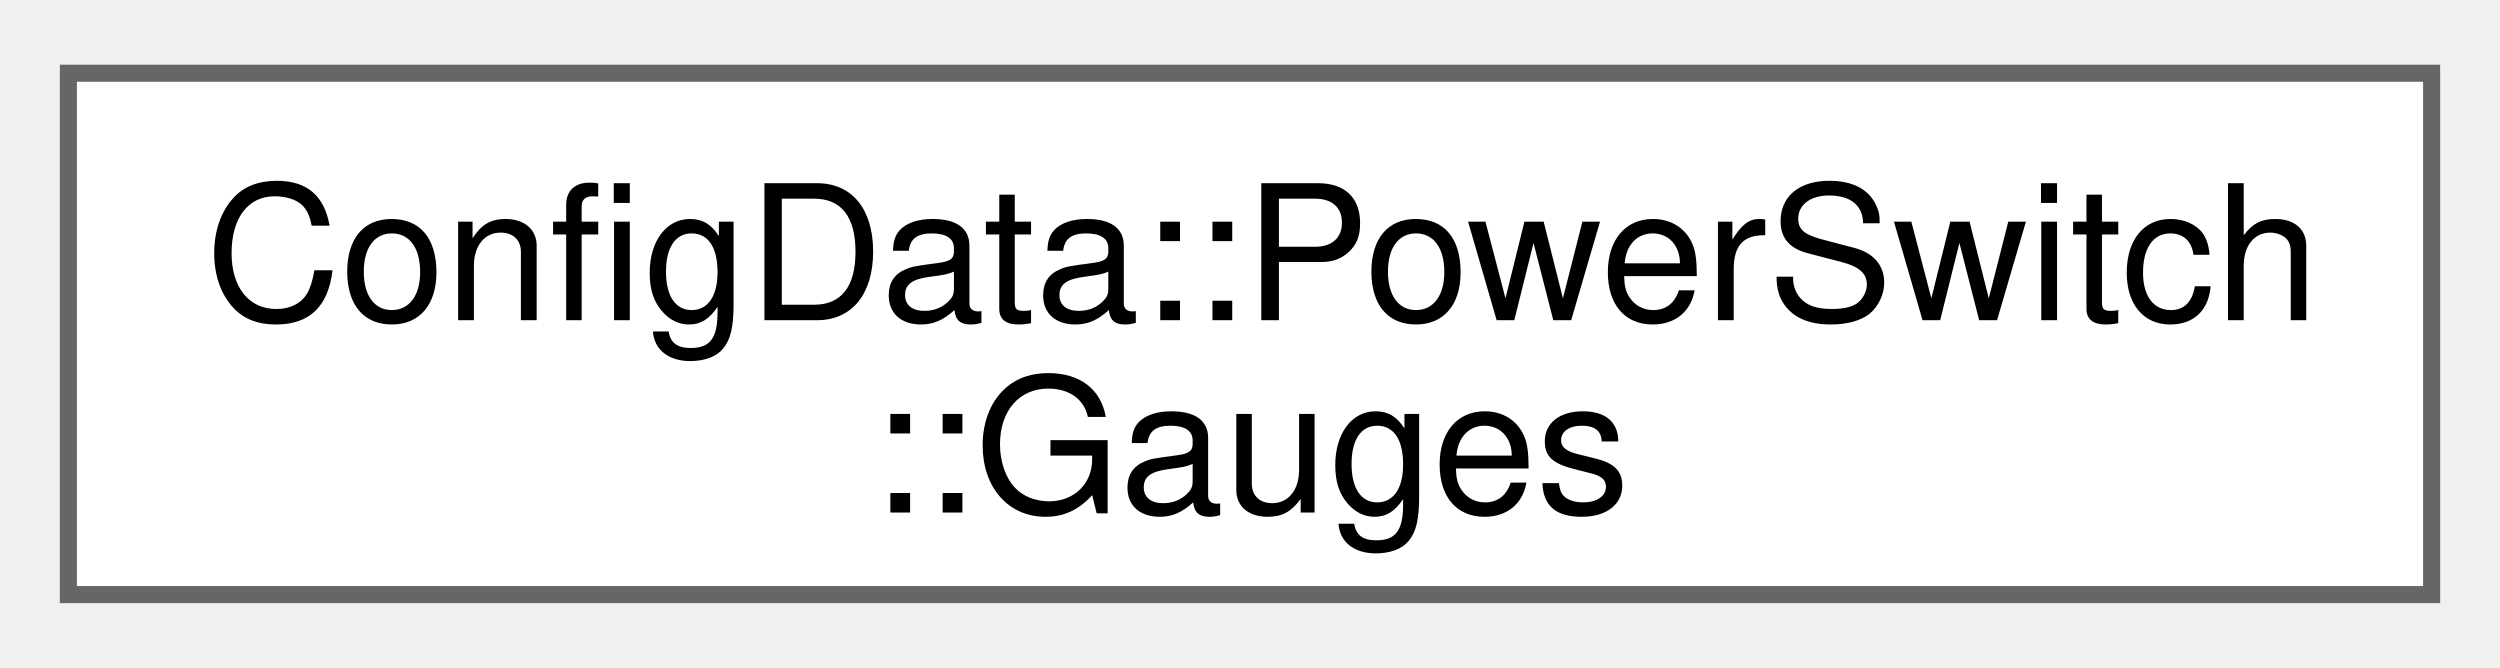
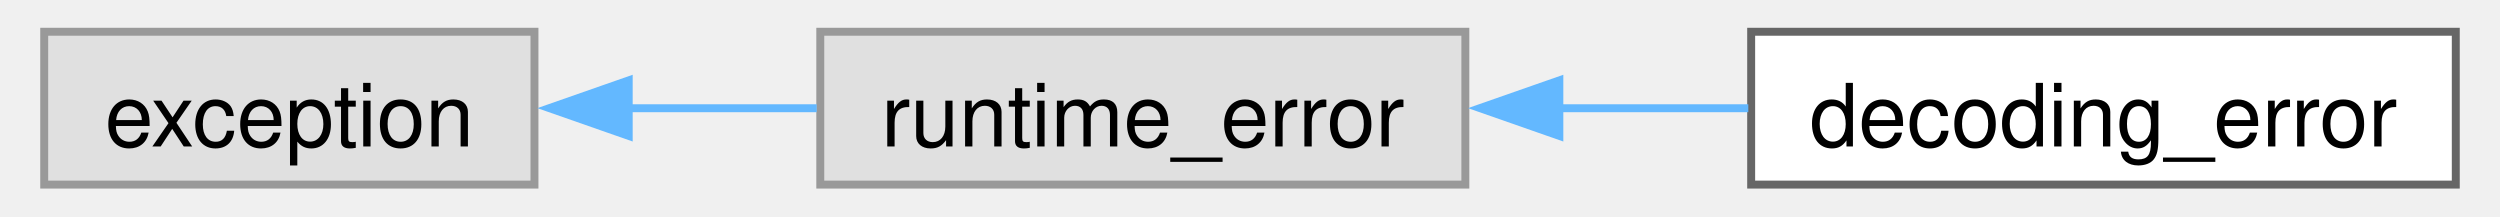
- <svg xmlns="http://www.w3.org/2000/svg" xmlns:xlink="http://www.w3.org/1999/xlink" width="146pt" height="39pt" viewBox="0.00 0.00 146.25 38.50">
-   <g id="graph0" class="graph" transform="scale(1 1) rotate(0) translate(4 34.5)">
+ <svg xmlns="http://www.w3.org/2000/svg" xmlns:xlink="http://www.w3.org/1999/xlink" width="312pt" height="27pt" viewBox="0.00 0.00 311.75 27.25">
+   <g id="graph0" class="graph" transform="scale(1 1) rotate(0) translate(4 23.25)">
    <g id="Node000000" class="node">
      <g id="a_Node000000">
-         <a xlink:href="namespacecorona.html#structcorona_1_1ConfigData_1_1PowerSwitch_1_1Gauges" target="_top" xlink:title=" ">
-           <polygon fill="white" stroke="#666666" points="138.25,-30.5 0,-30.5 0,0 138.25,0 138.25,-30.5" />
-           <text text-anchor="start" x="8" y="-16.05" font-family="Helvetica,sans-Serif" font-size="11.00">ConfigData::PowerSwitch</text>
-           <text text-anchor="middle" x="69.12" y="-4.8" font-family="Helvetica,sans-Serif" font-size="11.00">::Gauges</text>
+         <a xlink:title=" ">
+           <polygon fill="#e0e0e0" stroke="#999999" points="61.75,-19.25 0,-19.25 0,0 61.75,0 61.75,-19.25" />
+           <text text-anchor="middle" x="30.88" y="-4.8" font-family="Helvetica,sans-Serif" font-size="11.00">exception</text>
+         </a>
+       </g>
+     </g>
+     <g id="Node000001" class="node">
+       <g id="a_Node000001">
+         <a xlink:title=" ">
+           <polygon fill="#e0e0e0" stroke="#999999" points="179,-19.25 97.75,-19.25 97.75,0 179,0 179,-19.25" />
+           <text text-anchor="middle" x="138.38" y="-4.8" font-family="Helvetica,sans-Serif" font-size="11.00">runtime_error</text>
+         </a>
+       </g>
+     </g>
+     <g id="edge1_Node000000_Node000001" class="edge">
+       <g id="a_edge1_Node000000_Node000001">
+         <a xlink:title=" ">
+           <path fill="none" stroke="#63b8ff" d="M73.6,-9.62C81.4,-9.62 89.55,-9.62 97.3,-9.62" />
+           <polygon fill="#63b8ff" stroke="#63b8ff" points="73.62,-6.13 63.62,-9.63 73.62,-13.13 73.62,-6.13" />
+         </a>
+       </g>
+     </g>
+     <g id="Node000002" class="node">
+       <g id="a_Node000002">
+         <a xlink:href="classcorona_1_1image_1_1decoding__error.html" target="_top" xlink:title="Image decoding exception class.">
+           <polygon fill="white" stroke="#666666" points="303.75,-19.25 215,-19.25 215,0 303.75,0 303.75,-19.25" />
+           <text text-anchor="middle" x="259.38" y="-4.8" font-family="Helvetica,sans-Serif" font-size="11.00">decoding_error</text>
+         </a>
+       </g>
+     </g>
+     <g id="edge2_Node000001_Node000002" class="edge">
+       <g id="a_edge2_Node000001_Node000002">
+         <a xlink:title=" ">
+           <path fill="none" stroke="#63b8ff" d="M190.77,-9.62C198.73,-9.62 206.88,-9.62 214.64,-9.62" />
+           <polygon fill="#63b8ff" stroke="#63b8ff" points="190.84,-6.13 180.84,-9.63 190.84,-13.13 190.84,-6.13" />
        </a>
      </g>
    </g>
  </g>
</svg>
